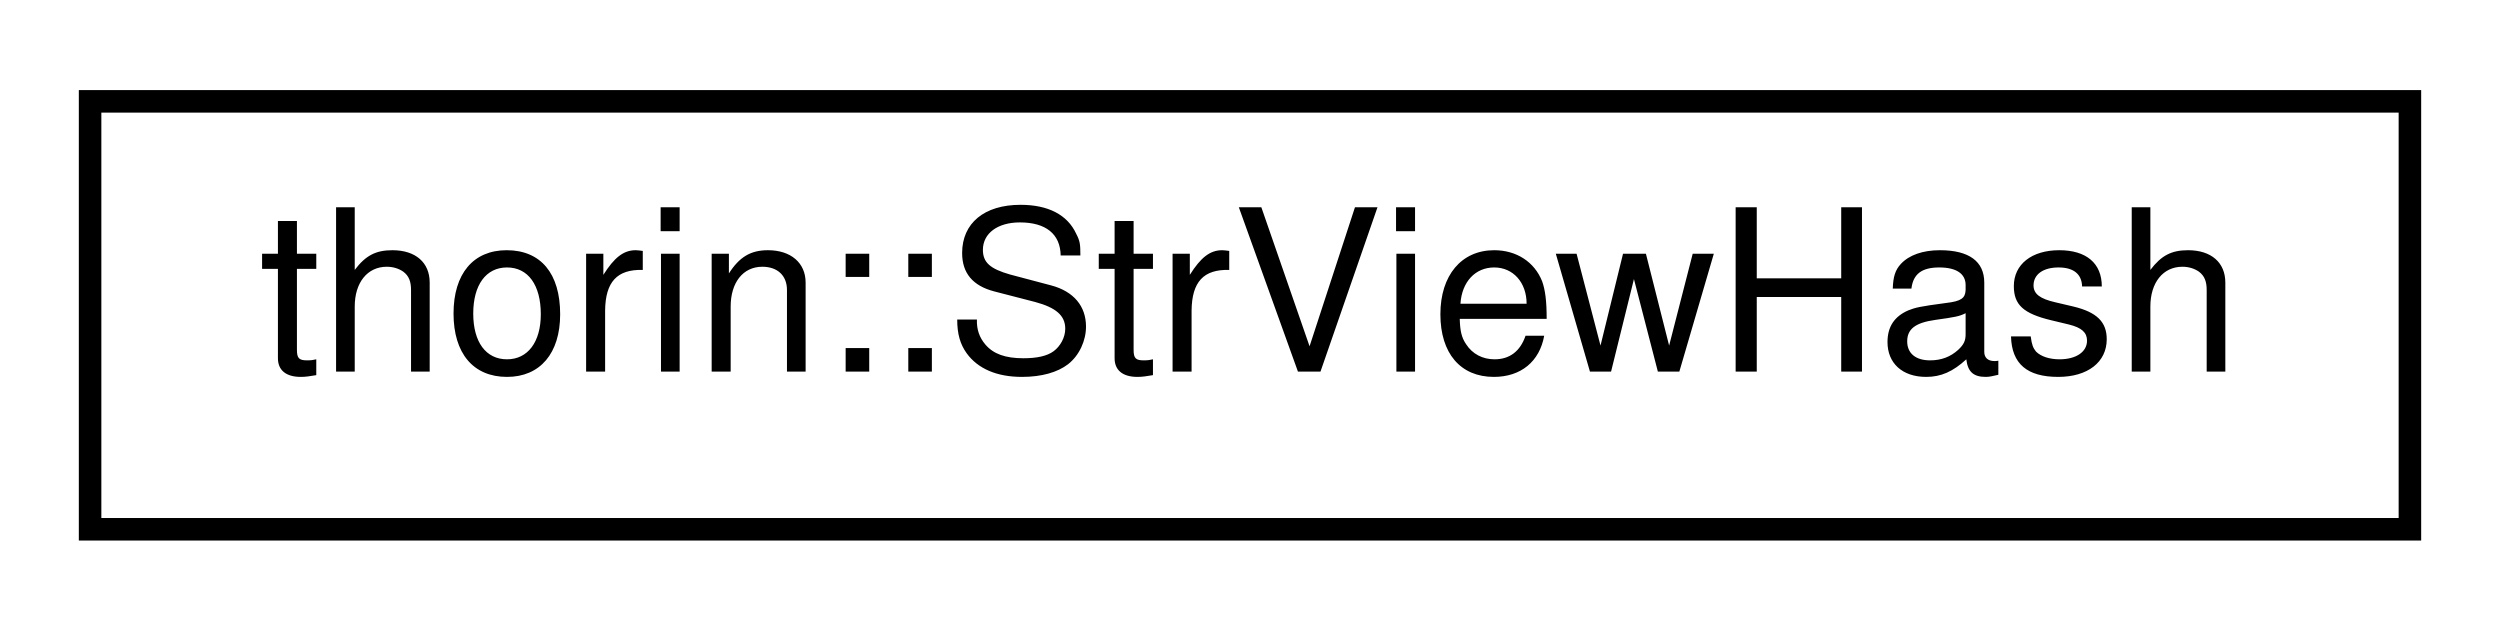
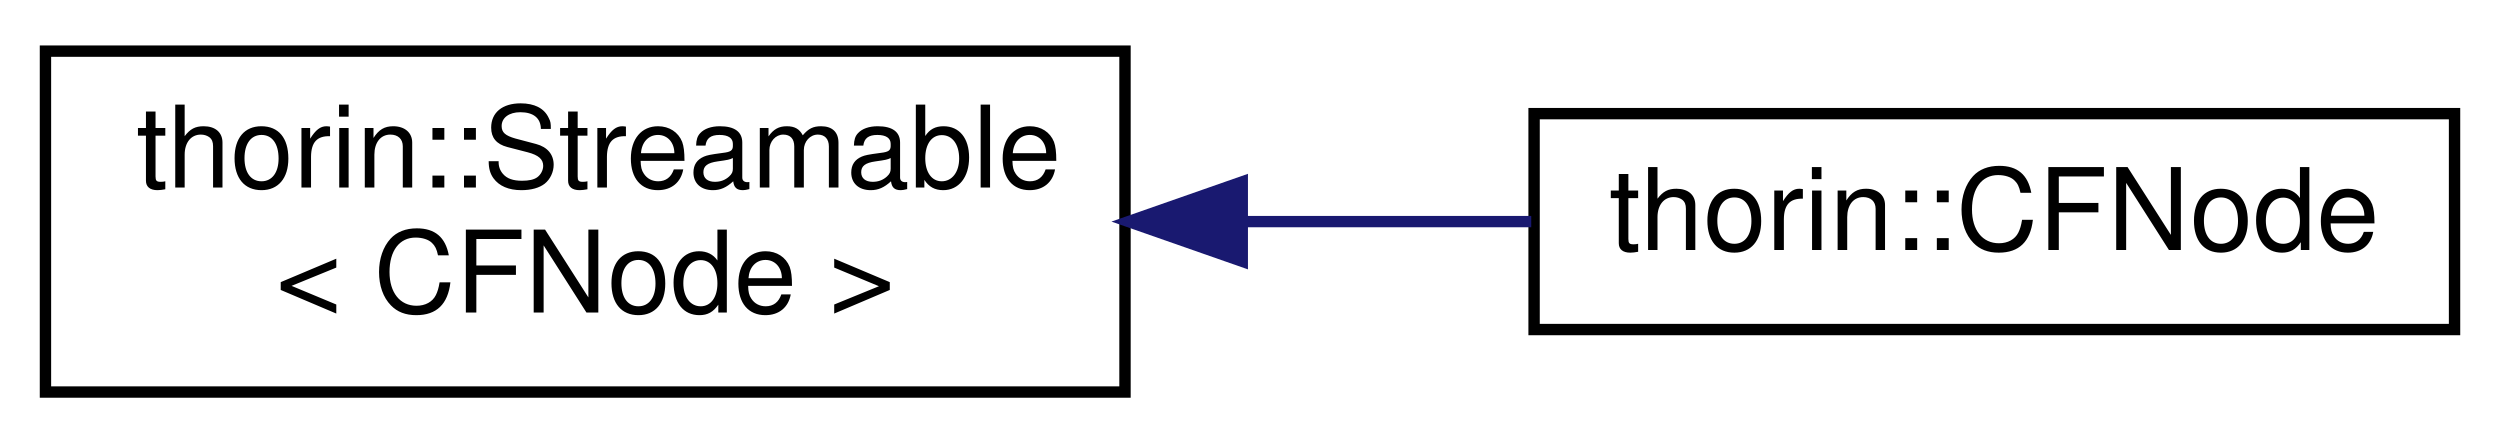
- <svg xmlns="http://www.w3.org/2000/svg" xmlns:xlink="http://www.w3.org/1999/xlink" width="111pt" height="28pt" viewBox="0.00 0.00 111.00 28.00">
-   <g id="graph0" class="graph" transform="scale(1 1) rotate(0) translate(4 24)">
+ <svg xmlns="http://www.w3.org/2000/svg" xmlns:xlink="http://www.w3.org/1999/xlink" width="220pt" height="39pt" viewBox="0.00 0.00 220.00 39.00">
+   <g id="graph0" class="graph" transform="scale(1 1) rotate(0) translate(4 35)">
    <g id="node1" class="node">
      <g id="a_node1">
-         <a xlink:href="structthorin_1_1StrViewHash.html" target="_top" xlink:title=" ">
-           <polygon fill="none" stroke="black" points="0,-0.5 0,-19.5 103,-19.5 103,-0.5 0,-0.5" />
-           <text text-anchor="middle" x="51.5" y="-7.5" font-family="Helvetica,sans-Serif" font-size="10.00">thorin::StrViewHash</text>
+         <a xlink:href="classthorin_1_1Streamable.html" target="_top" xlink:title=" ">
+           <polygon fill="none" stroke="black" points="0,-0.5 0,-30.5 95,-30.5 95,-0.5 0,-0.5" />
+           <text text-anchor="start" x="8" y="-18.5" font-family="Helvetica,sans-Serif" font-size="10.00">thorin::Streamable</text>
+           <text text-anchor="middle" x="47.5" y="-7.5" font-family="Helvetica,sans-Serif" font-size="10.00">&lt; CFNode &gt;</text>
        </a>
      </g>
    </g>
+     <g id="node2" class="node">
+       <g id="a_node2">
+         <a xlink:href="classthorin_1_1CFNode.html" target="_top" xlink:title="A Control-Flow Node.">
+           <polygon fill="none" stroke="black" points="131,-6 131,-25 212,-25 212,-6 131,-6" />
+           <text text-anchor="middle" x="171.5" y="-13" font-family="Helvetica,sans-Serif" font-size="10.00">thorin::CFNode</text>
+         </a>
+       </g>
+     </g>
+     <g id="edge1" class="edge">
+       <path fill="none" stroke="midnightblue" d="M105.6,-15.5C114.1,-15.5 122.71,-15.5 130.75,-15.5" />
+       <polygon fill="midnightblue" stroke="midnightblue" points="105.32,-12 95.32,-15.5 105.32,-19 105.32,-12" />
+     </g>
  </g>
</svg>
